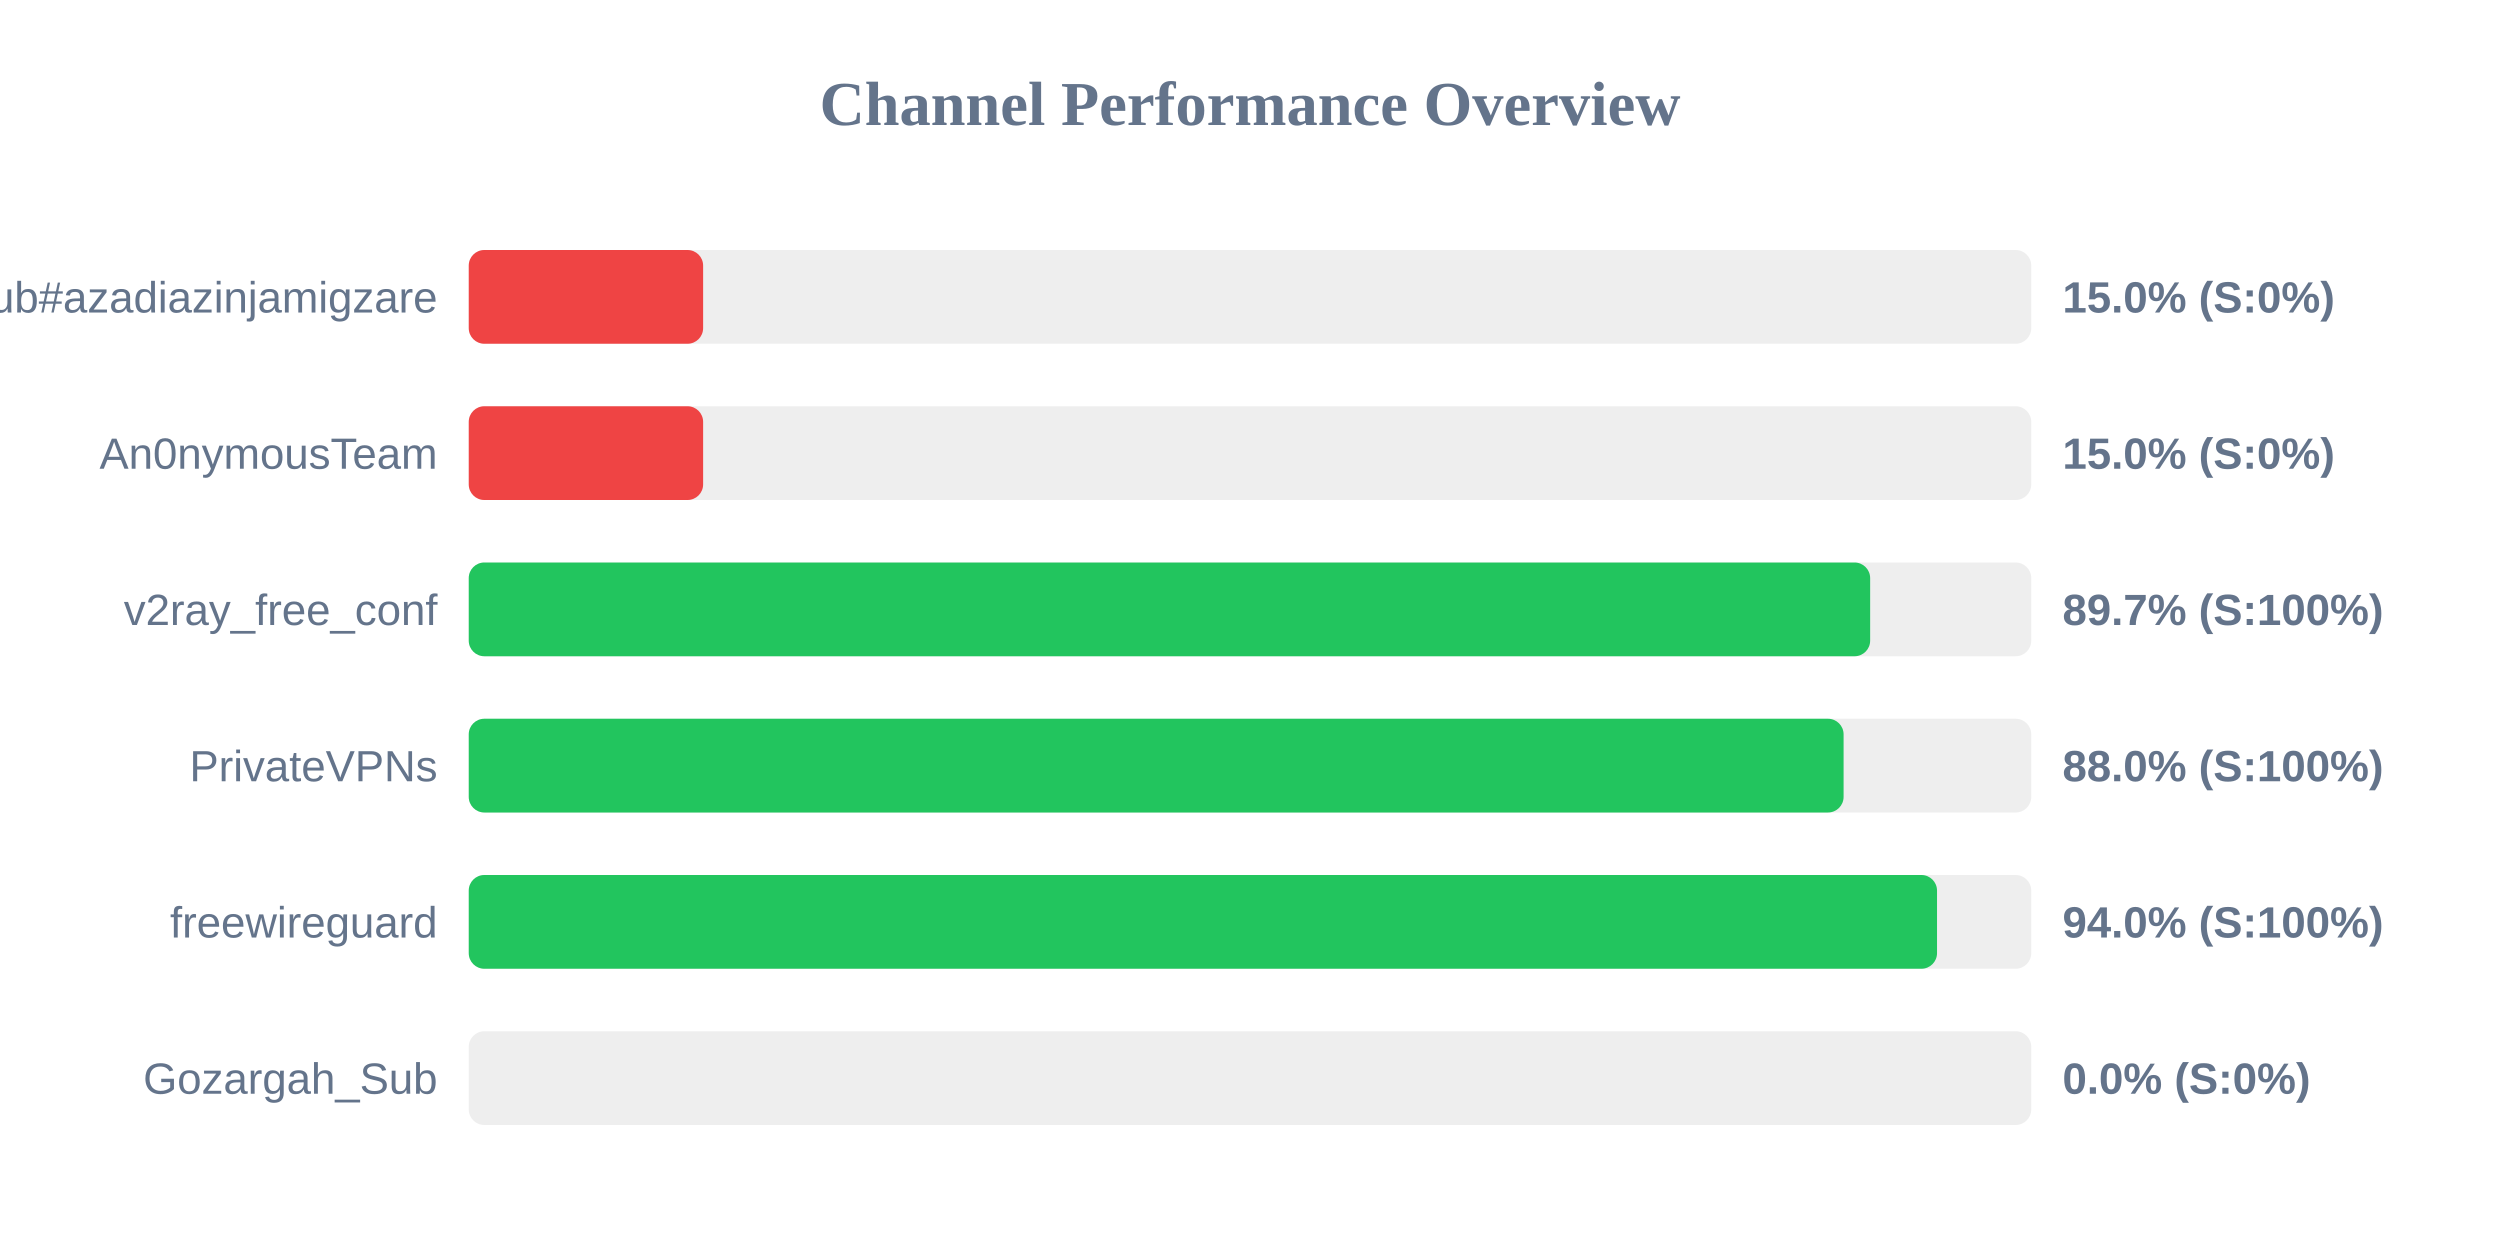
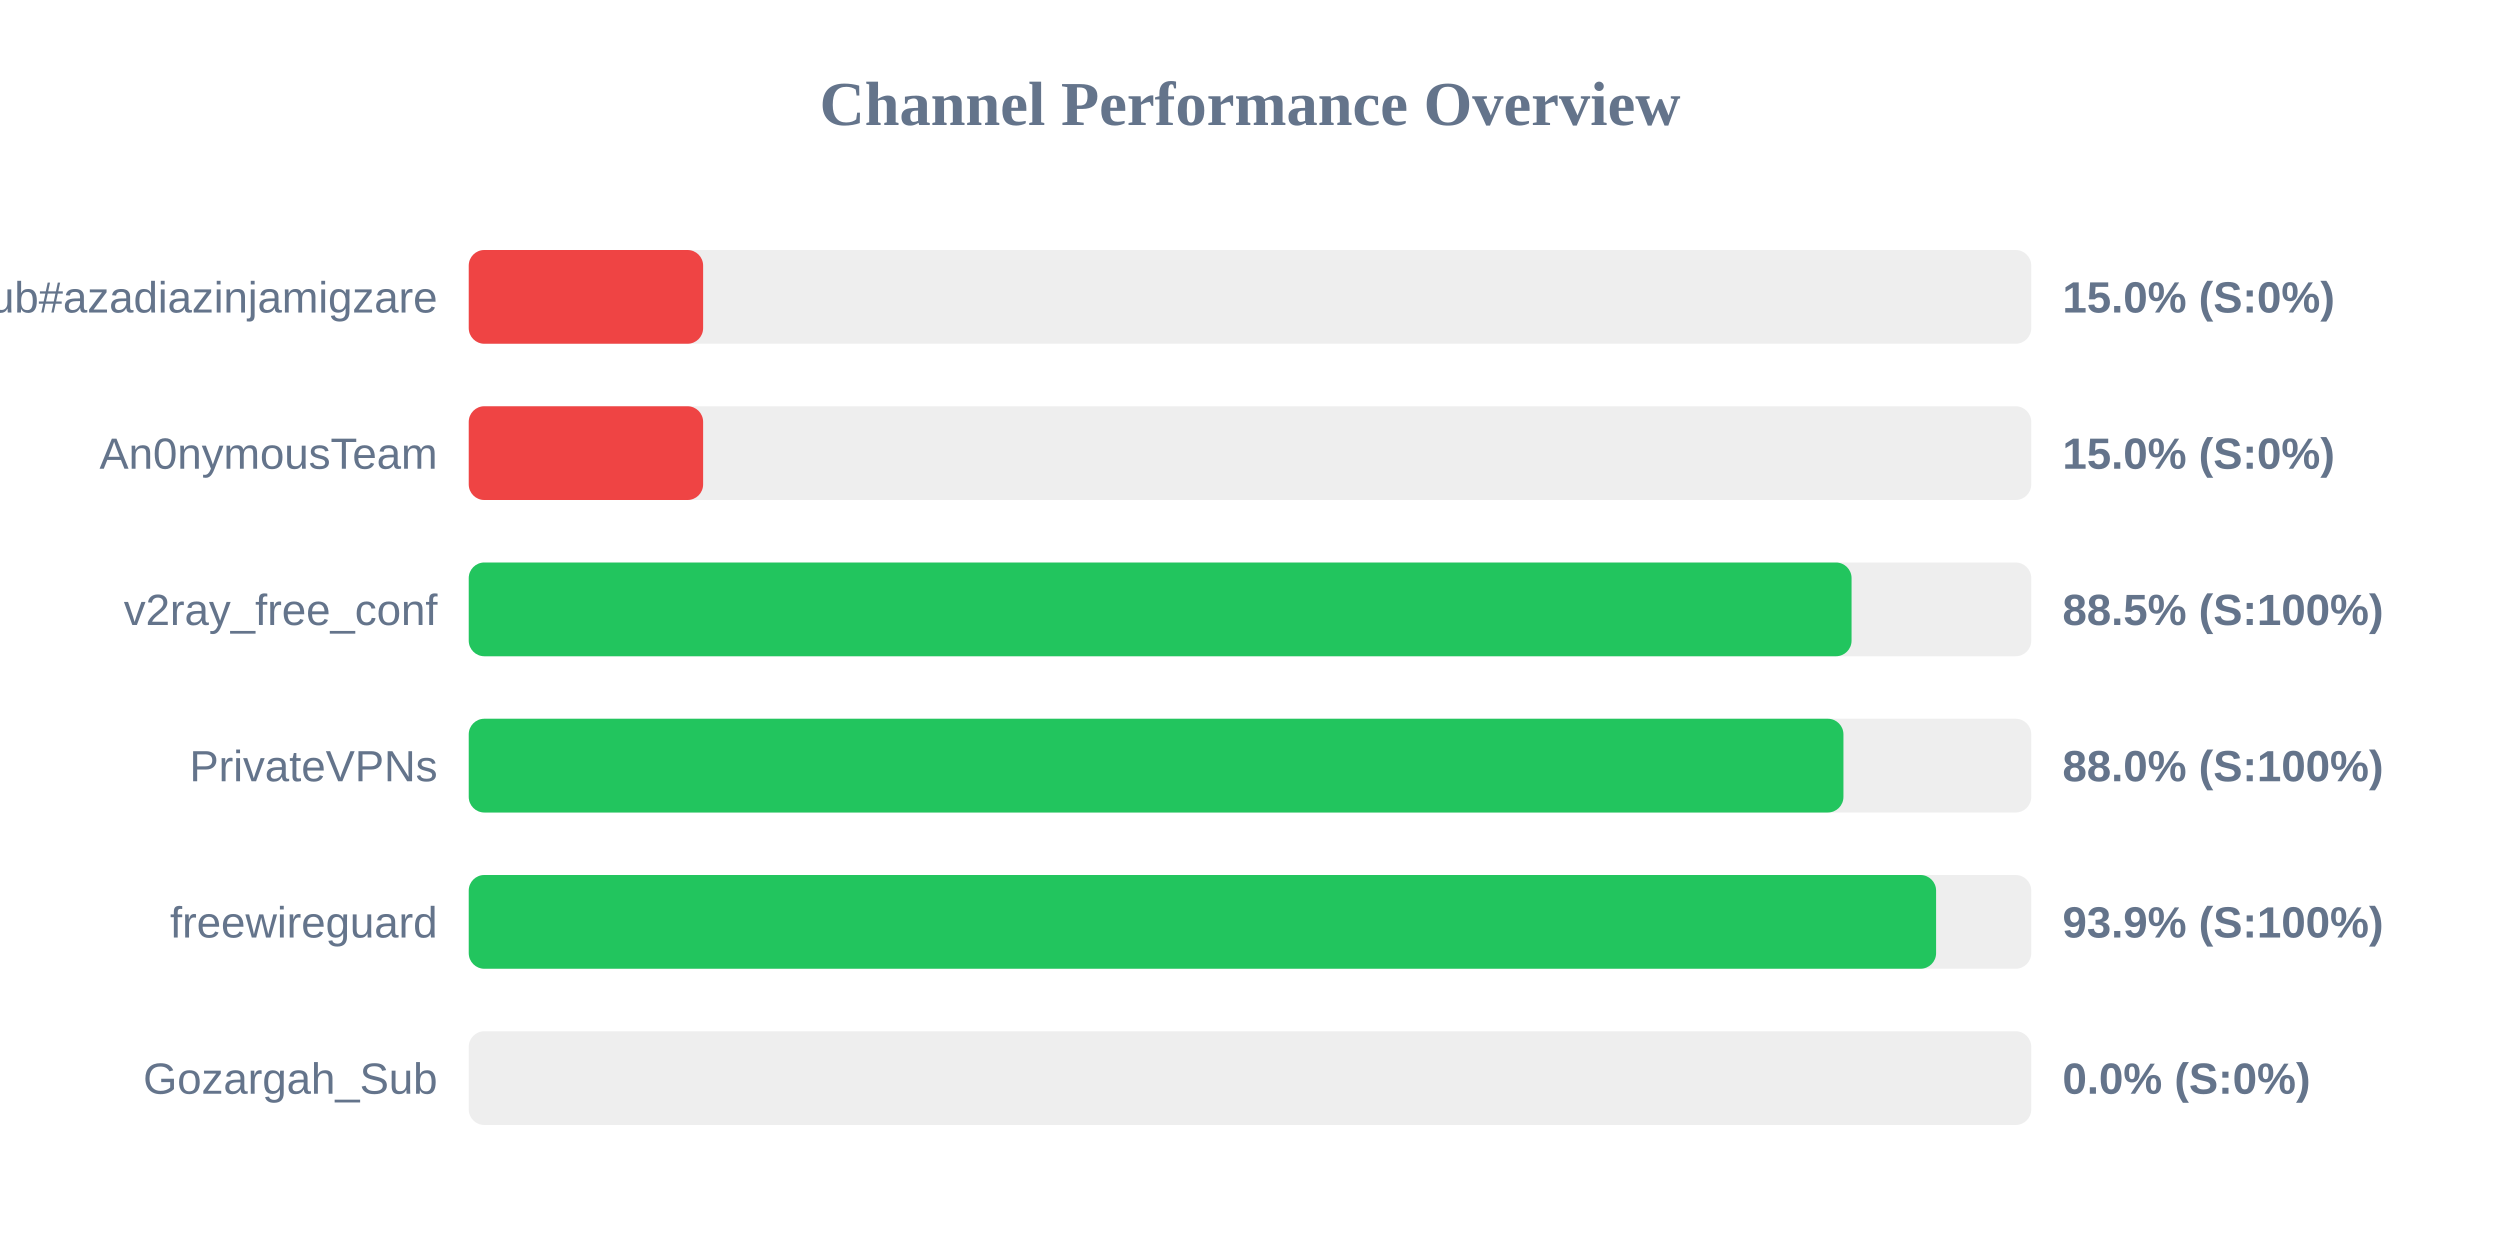
<svg xmlns="http://www.w3.org/2000/svg" width="800" height="400" version="1.1">
  <style>
        .row { font: 14px Arial; fill: #64748b; }
        .score { font: bold 14px Arial; fill: #64748b; }
    </style>
  <text x="400" y="40" text-anchor="middle" font-size="20px" font-weight="bold" fill="#64748b">Channel Performance Overview</text>
  <rect x="150" y="80" width="500" height="30" fill="#eee" rx="5" />
  <rect x="150" y="80" width="75.0" height="30" fill="#ef4444" rx="5" />
  <text x="140" y="100" text-anchor="end" class="row">Sub#azadiazinjamigzare</text>
  <text x="660" y="100" text-anchor="start" class="score">15.0% (S:0%)</text>
  <rect x="150" y="130" width="500" height="30" fill="#eee" rx="5" />
  <rect x="150" y="130" width="75.0" height="30" fill="#ef4444" rx="5" />
  <text x="140" y="150" text-anchor="end" class="row">An0nymousTeam</text>
  <text x="660" y="150" text-anchor="start" class="score">15.0% (S:0%)</text>
  <rect x="150" y="180" width="500" height="30" fill="#eee" rx="5" />
-   <rect x="150" y="180" width="448.45" height="30" fill="#22c55e" rx="5" />
+   <rect x="150" y="180" width="442.5" height="30" fill="#22c55e" rx="5" />
  <text x="140" y="200" text-anchor="end" class="row">v2ray_free_conf</text>
-   <text x="660" y="200" text-anchor="start" class="score">89.7% (S:100%)</text>
+   <text x="660" y="200" text-anchor="start" class="score">88.5% (S:100%)</text>
  <rect x="150" y="230" width="500" height="30" fill="#eee" rx="5" />
-   <rect x="150" y="230" width="439.95" height="30" fill="#22c55e" rx="5" />
+   <rect x="150" y="230" width="439.9" height="30" fill="#22c55e" rx="5" />
  <text x="140" y="250" text-anchor="end" class="row">PrivateVPNs</text>
  <text x="660" y="250" text-anchor="start" class="score">88.0% (S:100%)</text>
  <rect x="150" y="280" width="500" height="30" fill="#eee" rx="5" />
-   <rect x="150" y="280" width="469.85" height="30" fill="#22c55e" rx="5" />
+   <rect x="150" y="280" width="469.55" height="30" fill="#22c55e" rx="5" />
  <text x="140" y="300" text-anchor="end" class="row">freewireguard</text>
-   <text x="660" y="300" text-anchor="start" class="score">94.0% (S:100%)</text>
+   <text x="660" y="300" text-anchor="start" class="score">93.9% (S:100%)</text>
  <rect x="150" y="330" width="500" height="30" fill="#eee" rx="5" />
  <rect x="150" y="330" width="0.0" height="30" fill="#ef4444" rx="5" />
  <text x="140" y="350" text-anchor="end" class="row">Gozargah_Sub</text>
  <text x="660" y="350" text-anchor="start" class="score">0.0% (S:0%)</text>
</svg>
